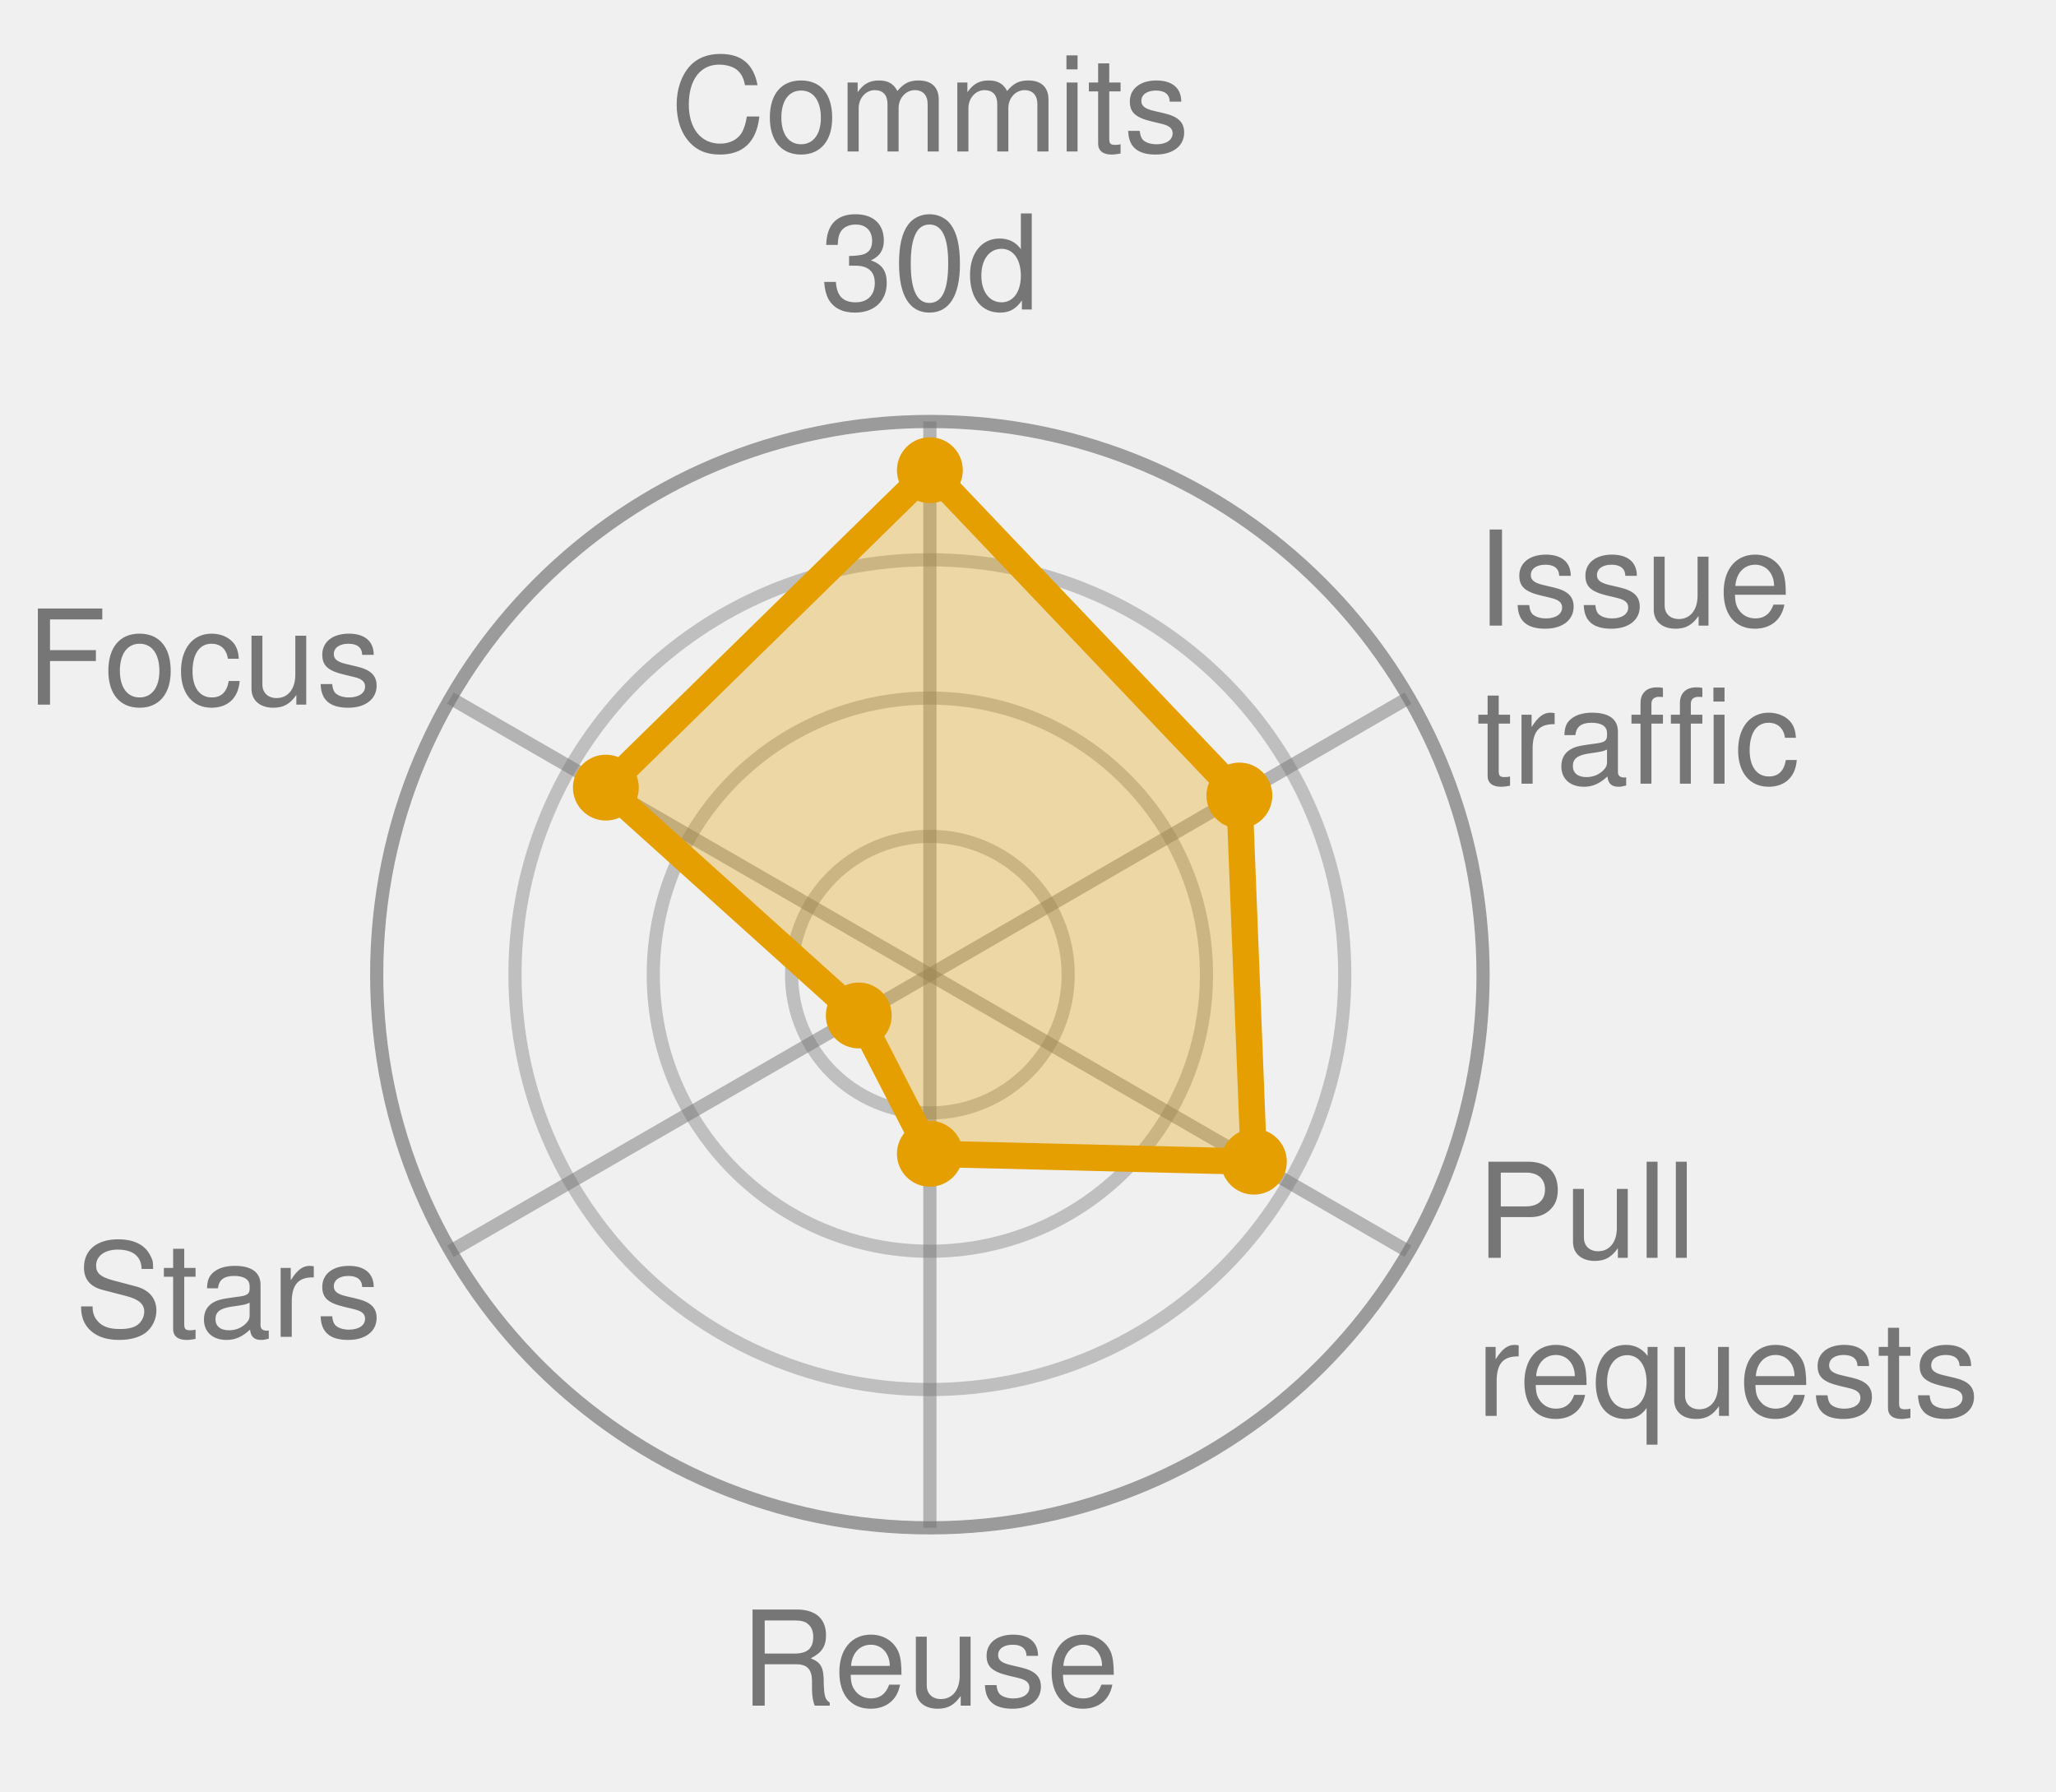
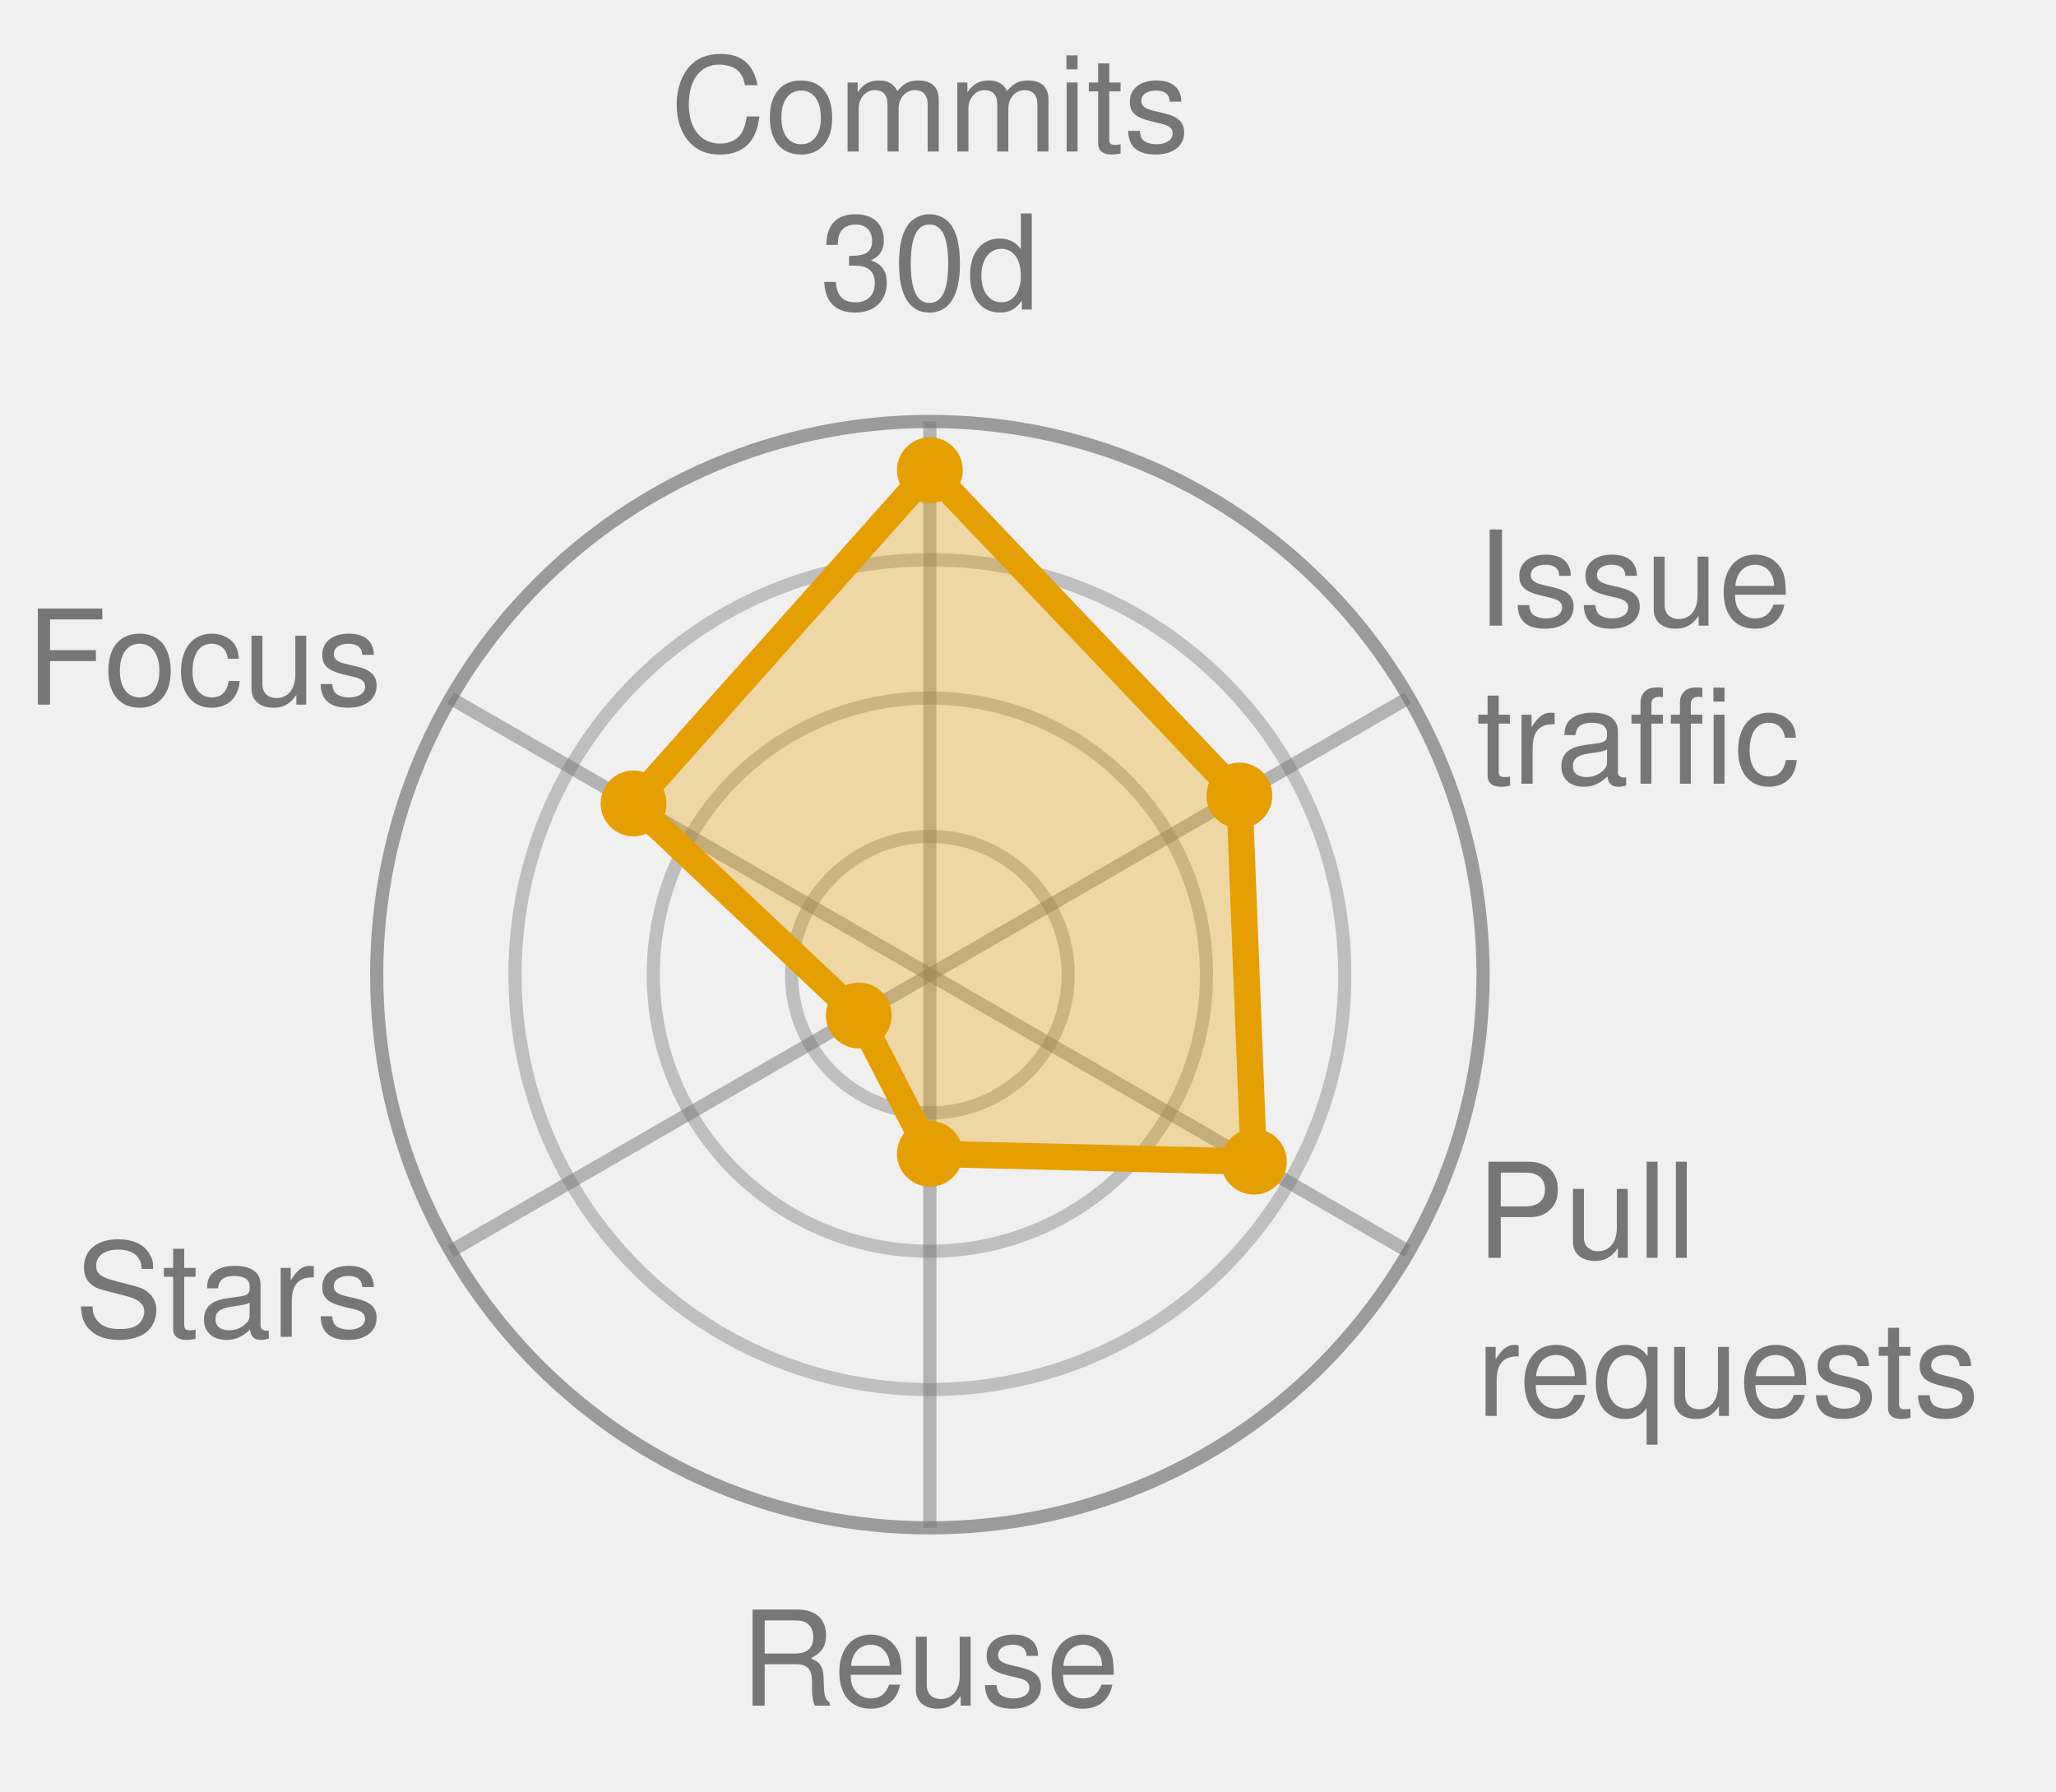
<svg xmlns="http://www.w3.org/2000/svg" width="156.1" height="136.0" viewBox="0 0 156.1 136.0" role="img" font-family="Helvetica, Arial, sans-serif">
  <style>
            .bar {
                stroke: #fff;
                stroke-width: 2;
                rx: 4;
            }
            .lbl {
                fill: #fff;
                font-size: 13px;
                font-weight: 600;
            }
            .sub {
                fill: #fff;
                font-size: 11px;
                opacity: .92;
            }
            .dim {
                fill: #333;
                font-size: 12px;
            }
            .wht {
                fill: #fff;
                font-size: 10px;
                paint-order: stroke;
                stroke: rgba(0, 0, 0, .45);
                stroke-width: 3px;
                stroke-linejoin: round;
            }
            .muted {
                fill: #666;
                font-size: 11px;
            }
            .pulse {
                animation: breathe 2.2s ease-in-out infinite;
            }
            .slow {
                animation-duration: 3.4s;
            }
            @keyframes breathe {
                0%, 100% { opacity: .95; }
                50% { opacity: .62; }
            }
            .halo {
                transform-box: fill-box;
                transform-origin: center;
                animation: halo 2.2s ease-out infinite;
            }
            @keyframes halo {
                0% { opacity: .75; transform: scale(1); }
                100% { opacity: 0; transform: scale(2.4); }
            }
            .card {
                opacity: 0;
                animation: whisk ease-in-out infinite;
                animation-iteration-count: infinite;
            }
            .deck .card#r0 {
                opacity: 1;
            }
            @keyframes whisk {
                0% { opacity: 0; transform: translateX(60px); }
                3% { opacity: 1; transform: translateX(0); }
                10% { opacity: 1; transform: translateX(0); }
                13% { opacity: 0; transform: translateX(-60px); }
                100% { opacity: 0; transform: translateX(-60px); }
            }
            @media (prefers-reduced-motion: reduce) {
                .pulse, .halo, .card { animation: none; }
            }
        </style>
  <circle cx="70.6" cy="74.0" r="10.5" fill="none" stroke="#767676" stroke-width="1" opacity="0.4" />
  <circle cx="70.6" cy="74.0" r="21.0" fill="none" stroke="#767676" stroke-width="1" opacity="0.4" />
  <circle cx="70.6" cy="74.0" r="31.5" fill="none" stroke="#767676" stroke-width="1" opacity="0.4" />
  <circle cx="70.6" cy="74.0" r="42.0" fill="none" stroke="#767676" stroke-width="1" opacity="0.7" />
  <line x1="70.6" y1="74.0" x2="70.6" y2="32.0" stroke="#767676" stroke-width="1" opacity="0.5" />
  <line x1="70.6" y1="74.0" x2="106.9" y2="53.0" stroke="#767676" stroke-width="1" opacity="0.5" />
  <line x1="70.6" y1="74.0" x2="106.9" y2="95.0" stroke="#767676" stroke-width="1" opacity="0.5" />
  <line x1="70.6" y1="74.0" x2="70.6" y2="116.0" stroke="#767676" stroke-width="1" opacity="0.5" />
  <line x1="70.6" y1="74.0" x2="34.2" y2="95.0" stroke="#767676" stroke-width="1" opacity="0.5" />
  <line x1="70.6" y1="74.0" x2="34.2" y2="53.0" stroke="#767676" stroke-width="1" opacity="0.5" />
-   <polygon points="70.6,35.7 94.1,60.4 95.2,88.2 70.6,87.6 65.2,77.1 46.0,59.8" fill="#E69F00" fill-opacity="0.32" stroke="#E69F00" stroke-width="2" stroke-linejoin="round" class="pulse slow" />
+   <polygon points="70.6,35.7 94.1,60.4 95.2,88.2 70.6,87.6 65.2,77.1 48.1,61.0" fill="#E69F00" fill-opacity="0.32" stroke="#E69F00" stroke-width="2" stroke-linejoin="round" class="pulse slow" />
  <circle cx="70.6" cy="35.7" r="2.5" fill="#E69F00" />
  <circle cx="94.1" cy="60.4" r="2.5" fill="#E69F00" />
  <circle cx="95.2" cy="88.2" r="2.5" fill="#E69F00" />
  <circle cx="70.6" cy="87.6" r="2.5" fill="#E69F00" />
  <circle cx="65.2" cy="77.1" r="2.5" fill="#E69F00" />
-   <circle cx="46.0" cy="59.8" r="2.5" fill="#E69F00" />
+   <circle cx="48.1" cy="61.0" r="2.5" fill="#E69F00" />
  <text x="70.6" y="11.5" text-anchor="middle" font-size="10.0" fill="#767676">Commits</text>
  <text x="70.6" y="23.5" text-anchor="middle" font-size="10.0" fill="#767676">30d</text>
  <text x="112.1" y="47.5" text-anchor="start" font-size="10.0" fill="#767676">Issue</text>
  <text x="112.1" y="59.5" text-anchor="start" font-size="10.0" fill="#767676">traffic</text>
  <text x="112.1" y="95.5" text-anchor="start" font-size="10.0" fill="#767676">Pull</text>
  <text x="112.1" y="107.5" text-anchor="start" font-size="10.0" fill="#767676">requests</text>
  <text x="70.6" y="129.5" text-anchor="middle" font-size="10.0" fill="#767676">Reuse</text>
  <text x="29.0" y="101.5" text-anchor="end" font-size="10.0" fill="#767676">Stars</text>
  <text x="29.0" y="53.5" text-anchor="end" font-size="10.0" fill="#767676">Focus</text>
</svg>
